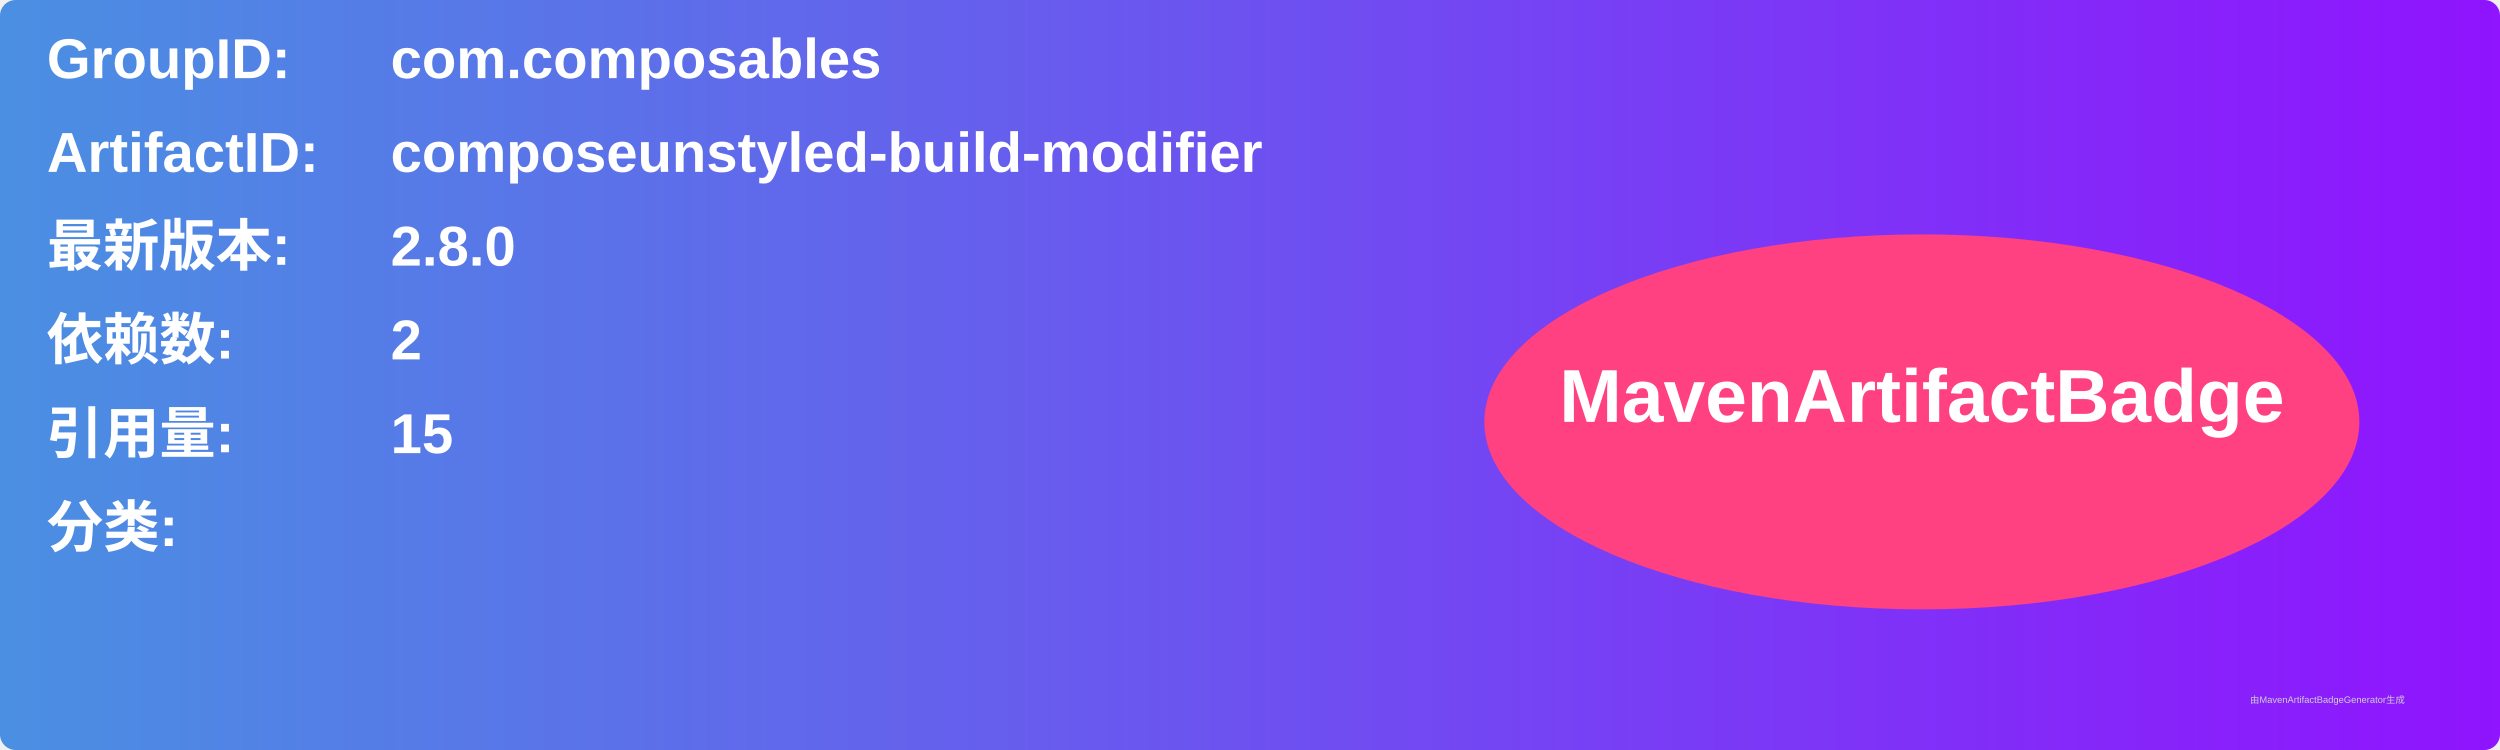
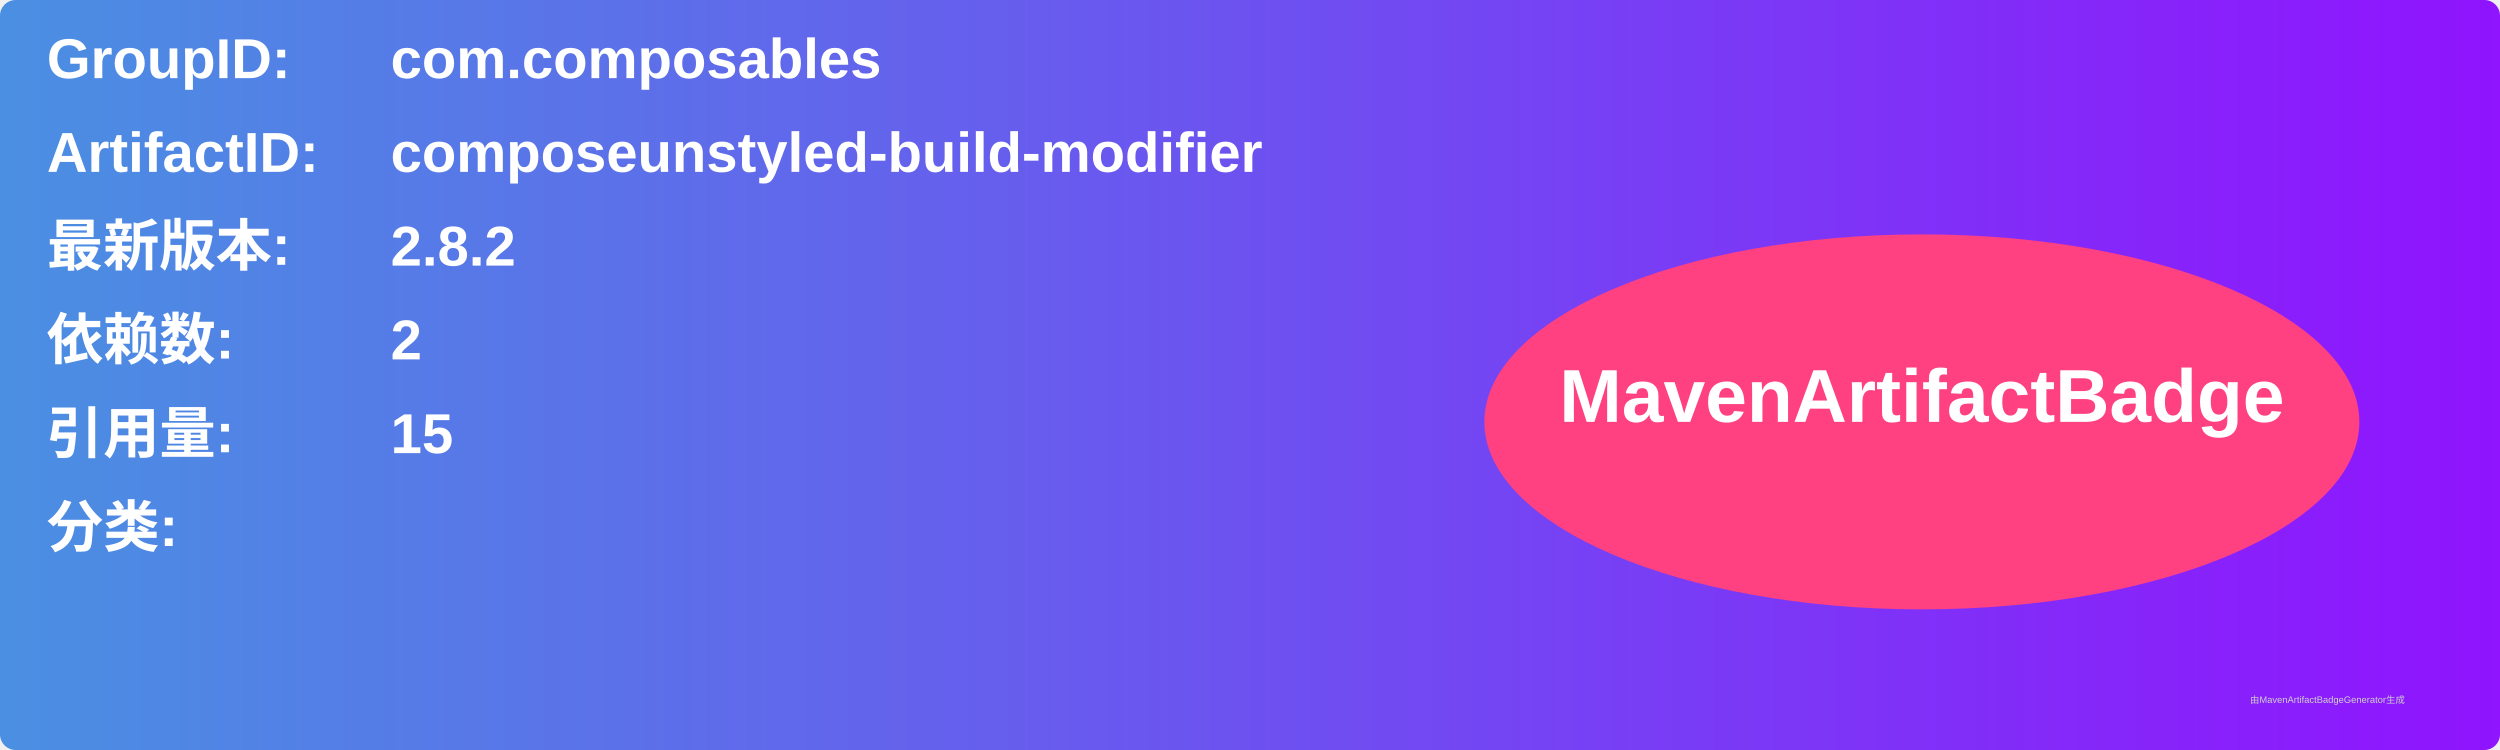
<svg xmlns="http://www.w3.org/2000/svg" width="800" height="240" viewBox="0 0 800 240">
  <linearGradient id="grad" x1="0%" y1="0%" x2="100%" y2="0%">
    <stop offset="0%" stop-color="#4a90e2" />
    <stop offset="100%" stop-color="#9013fe" />
  </linearGradient>
  <rect width="100%" height="100%" rx="5" ry="5" fill="url(#grad)" />
  <g transform="translate(15, 15)">
    <text x="0" y="10" font-family="Arial" font-size="18" fill="white" font-weight="bold" width="260">GroupID:</text>
    <text x="110" y="10" font-family="Arial" font-size="18" fill="white" font-weight="bold" width="460">com.composables</text>
    <text x="0" y="40" font-family="Arial" font-size="18" fill="white" font-weight="bold" width="260">ArtifactID:</text>
    <text x="110" y="40" font-family="Arial" font-size="18" fill="white" font-weight="bold" width="460">composeunstyled-build-modifier</text>
    <text x="0" y="70" font-family="Arial" font-size="18" fill="white" font-weight="bold">最新版本:</text>
    <text x="110" y="70" font-family="Arial" font-size="18" fill="white" font-weight="bold">
-       <tspan font-weight="bold">2.8.0</tspan>
+       <tspan font-weight="bold">2.8.2</tspan>
    </text>
    <text x="0" y="100" font-family="Arial" font-size="18" fill="white" font-weight="bold">依赖数: </text>
    <text x="110" y="100" font-family="Arial" font-size="18" fill="white">
      <tspan font-weight="bold">2</tspan>
    </text>
    <text x="0" y="130" font-family="Arial" font-size="18" fill="white" font-weight="bold">引用量: </text>
    <text x="110" y="130" font-family="Arial" font-size="18" fill="white">
      <tspan font-weight="bold">15</tspan>
    </text>
    <text x="0" y="160" font-family="Arial" font-size="18" fill="white" font-weight="bold">分类:</text>
    <text x="10" y="190" font-family="Arial" font-size="10" fill="white">
      <tspan font-weight="bold" />
    </text>
    <ellipse cx="600" cy="120" rx="140" ry="60" fill="#ff4081" />
    <text x="600" y="120" text-anchor="middle" font-family="Arial" font-size="24" fill="white" font-weight="bold">MavenArtifactBadge</text>
  </g>
  <text x="720" y="225" font-family="Arial" font-size="3" fill="#d0d0d0">由MavenArtifactBadgeGenerator生成</text>
</svg>
